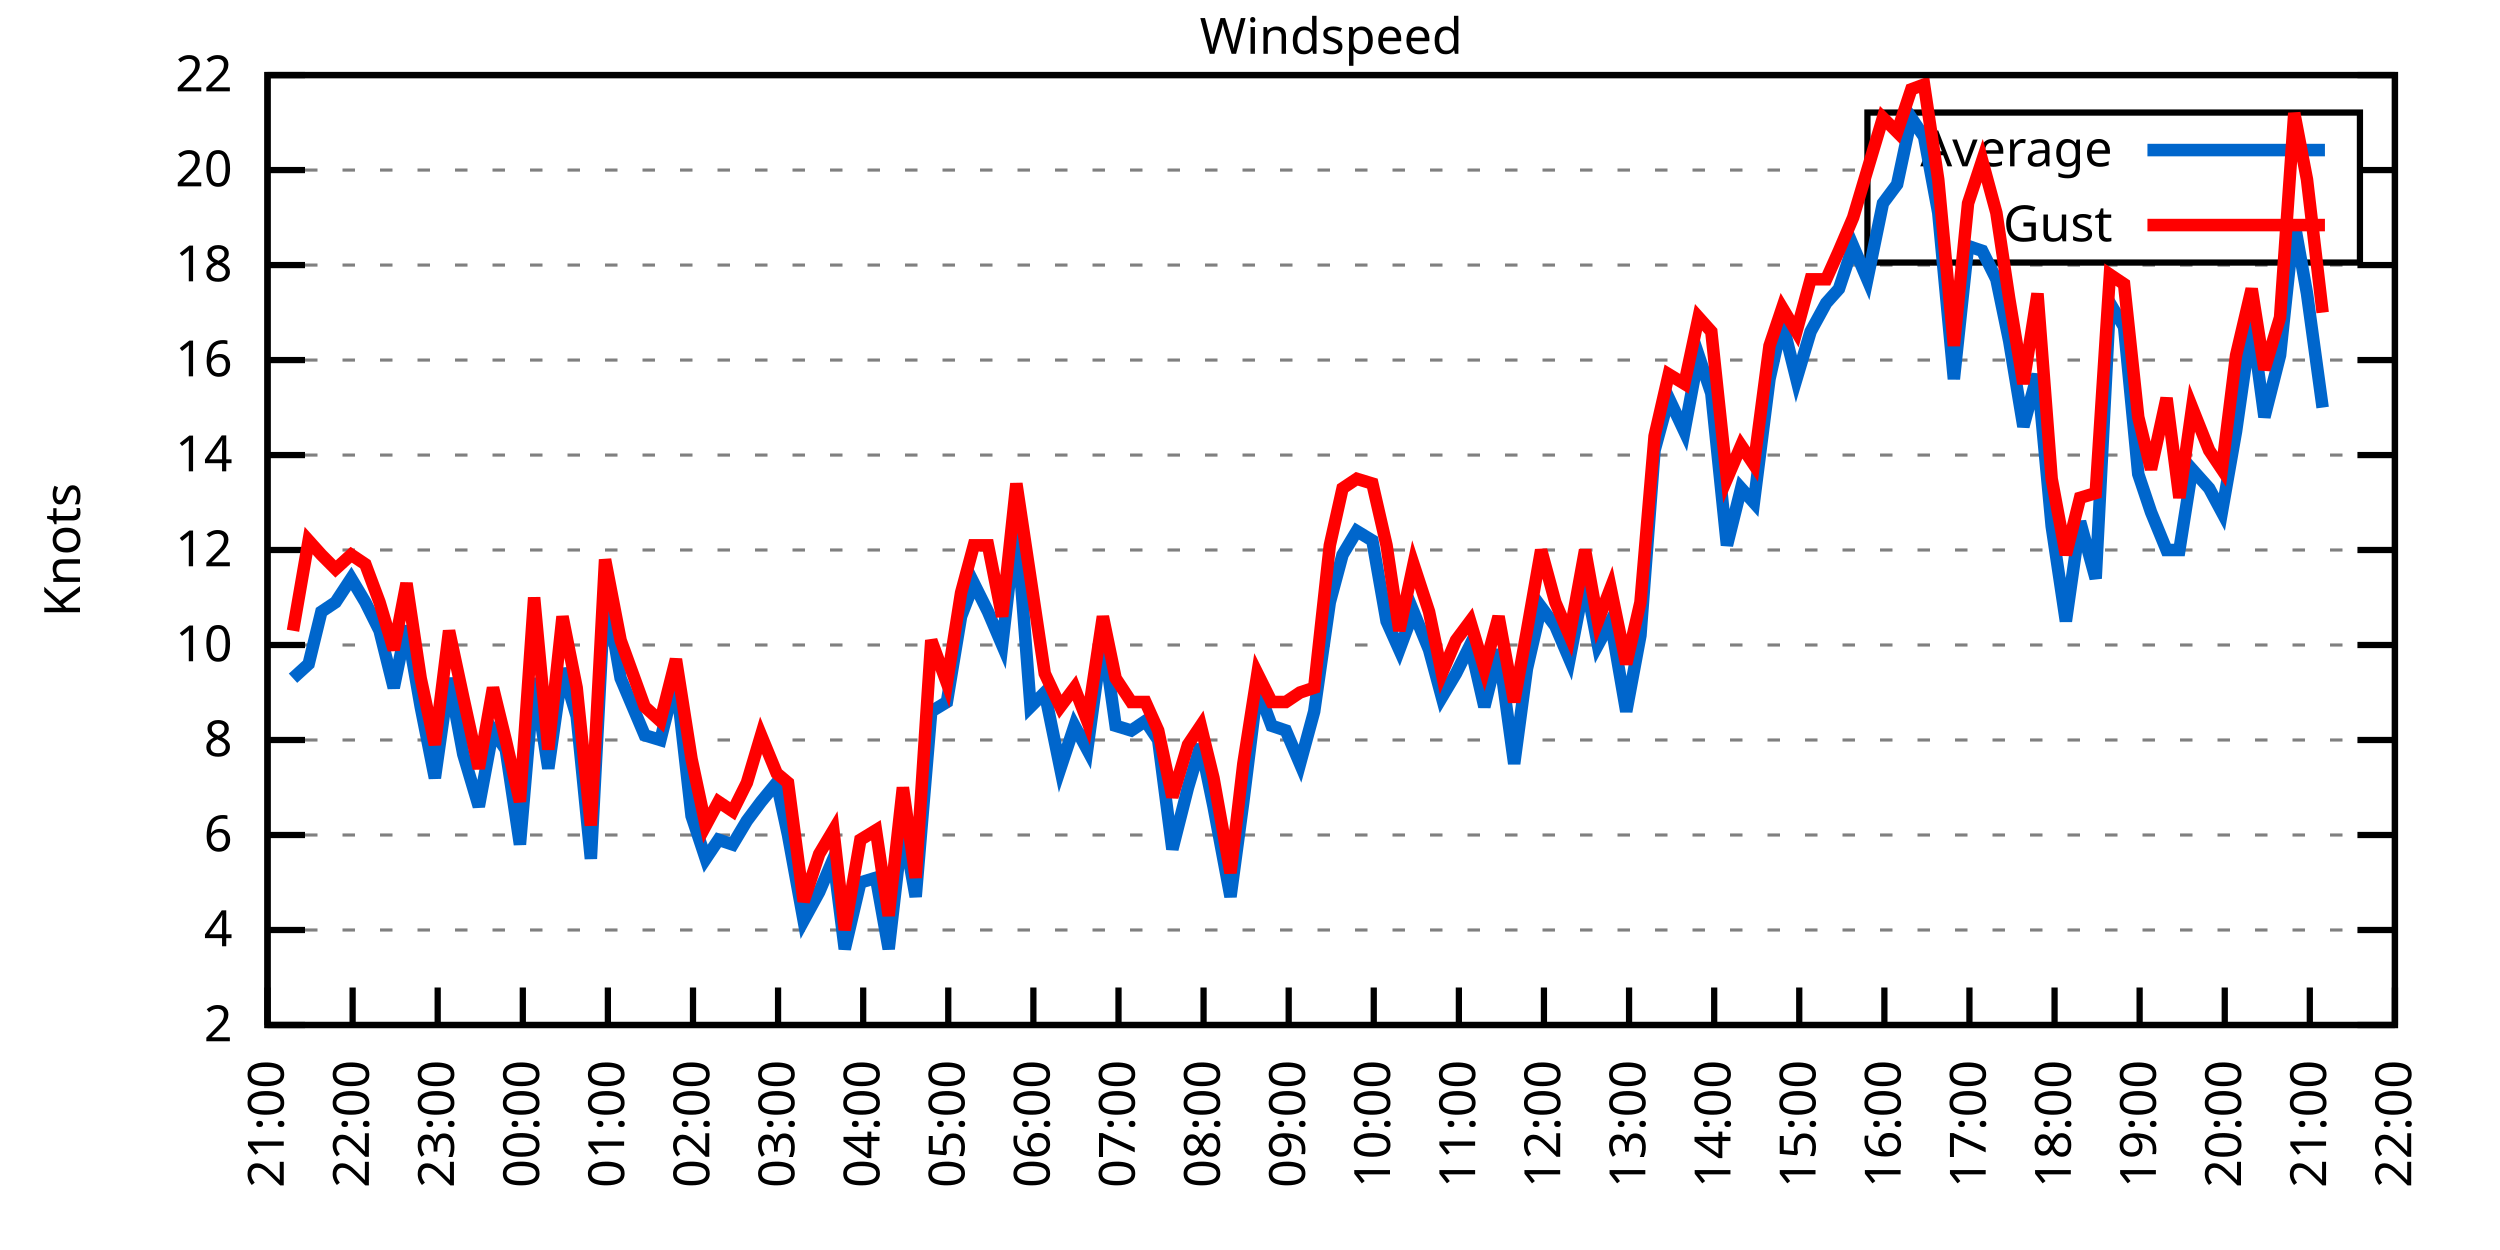
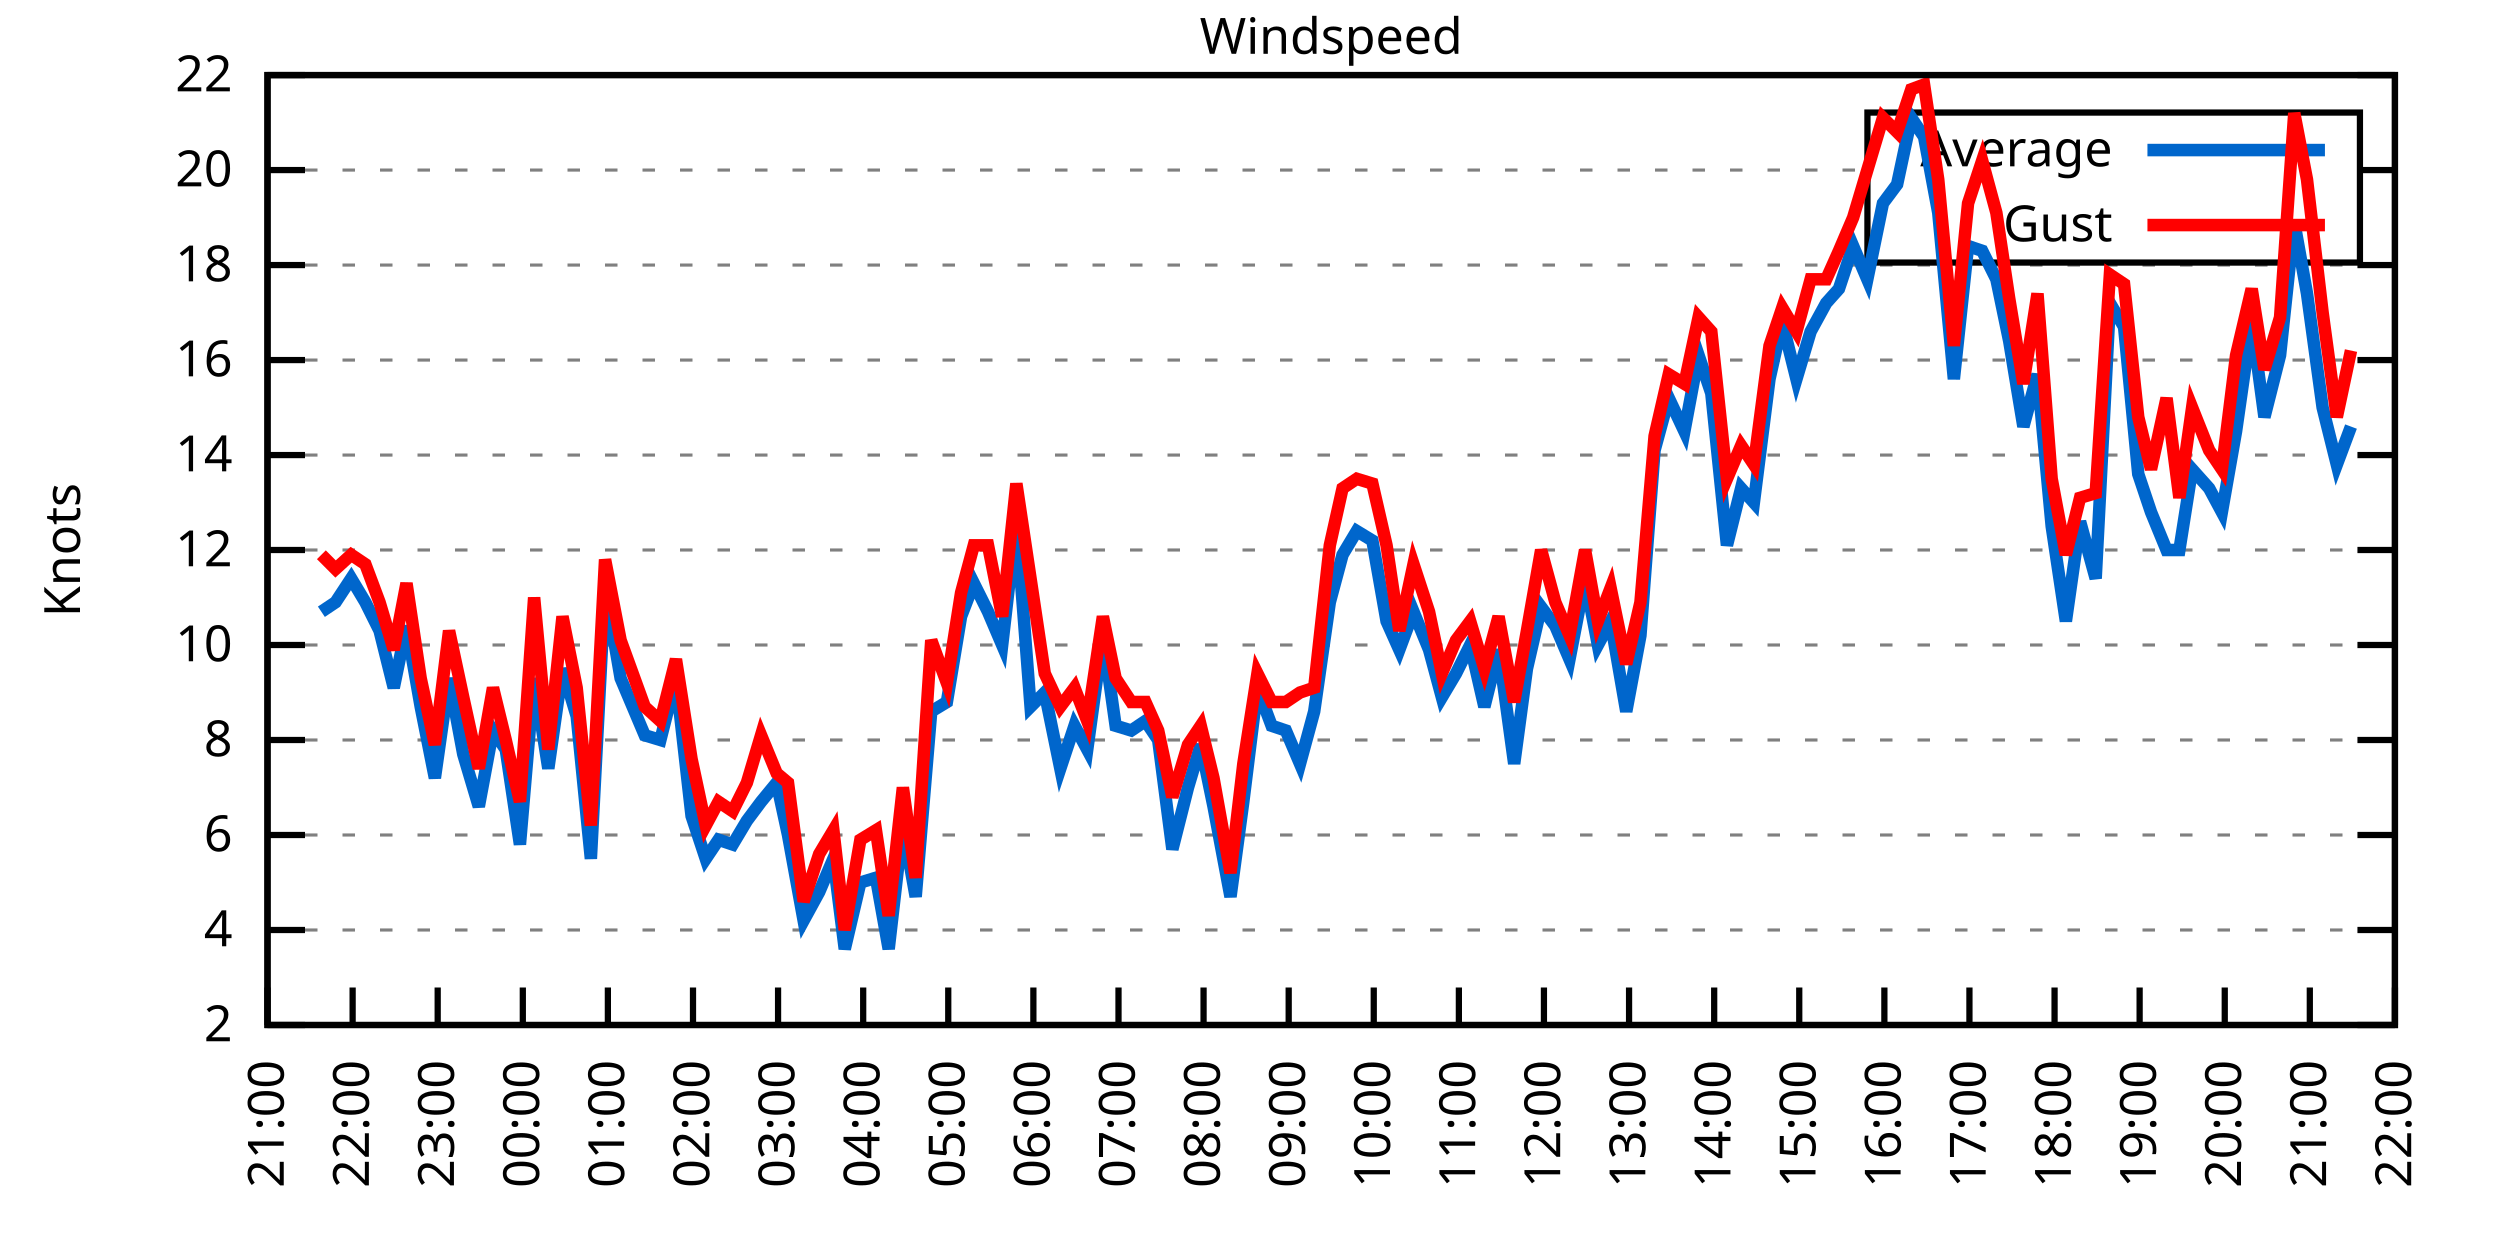
<svg xmlns="http://www.w3.org/2000/svg" xmlns:xlink="http://www.w3.org/1999/xlink" width="400" height="200" viewBox="0 0 400 200">
  <g id="gnuplot_canvas">
    <rect x="0" y="0" width="400" height="200" fill="none" />
    <defs>
      <circle id="gpDot" r="0.5" stroke-width="0.5" stroke="currentColor" />
      <path id="gpPt0" stroke-width="0.333" stroke="currentColor" d="M-1,0 h2 M0,-1 v2" />
      <path id="gpPt1" stroke-width="0.333" stroke="currentColor" d="M-1,-1 L1,1 M1,-1 L-1,1" />
      <path id="gpPt2" stroke-width="0.333" stroke="currentColor" d="M-1,0 L1,0 M0,-1 L0,1 M-1,-1 L1,1 M-1,1 L1,-1" />
      <rect id="gpPt3" stroke-width="0.333" stroke="currentColor" x="-1" y="-1" width="2" height="2" />
      <rect id="gpPt4" stroke-width="0.333" stroke="currentColor" fill="currentColor" x="-1" y="-1" width="2" height="2" />
      <circle id="gpPt5" stroke-width="0.333" stroke="currentColor" cx="0" cy="0" r="1" />
      <use xlink:href="#gpPt5" id="gpPt6" fill="currentColor" stroke="none" />
      <path id="gpPt7" stroke-width="0.333" stroke="currentColor" d="M0,-1.33 L-1.33,0.67 L1.33,0.67 z" />
      <use xlink:href="#gpPt7" id="gpPt8" fill="currentColor" stroke="none" />
      <use xlink:href="#gpPt7" id="gpPt9" stroke="currentColor" transform="rotate(180)" />
      <use xlink:href="#gpPt9" id="gpPt10" fill="currentColor" stroke="none" />
      <use xlink:href="#gpPt3" id="gpPt11" stroke="currentColor" transform="rotate(45)" />
      <use xlink:href="#gpPt11" id="gpPt12" fill="currentColor" stroke="none" />
      <path id="gpPt13" stroke-width="0.333" stroke="currentColor" d="M0,1.330 L1.265,0.411 L0.782,-1.067 L-0.782,-1.076 L-1.265,0.411 z" />
      <use xlink:href="#gpPt13" id="gpPt14" fill="currentColor" stroke="none" />
      <filter id="textbox" filterUnits="objectBoundingBox" x="0" y="0" height="1" width="1">
        <feFlood flood-color="white" flood-opacity="1" result="bgnd" />
        <feComposite in="SourceGraphic" in2="bgnd" operator="atop" />
      </filter>
      <filter id="greybox" filterUnits="objectBoundingBox" x="0" y="0" height="1" width="1">
        <feFlood flood-color="lightgrey" flood-opacity="1" result="grey" />
        <feComposite in="SourceGraphic" in2="grey" operator="atop" />
      </filter>
    </defs>
    <g fill="none" color="white" stroke="currentColor" stroke-width="1.00" stroke-linecap="butt" stroke-linejoin="miter">
</g>
    <g fill="none" color="black" stroke="currentColor" stroke-width="1.00" stroke-linecap="butt" stroke-linejoin="miter">
      <g stroke="none" shape-rendering="crispEdges">
        <polygon fill="rgb(255, 255, 255)" points="42.80,164.00 383.18,164.00 383.18,12.02 42.80,12.02 " />
      </g>
    </g>
    <g fill="none" color="black" stroke="currentColor" stroke-width="1.00" stroke-linecap="butt" stroke-linejoin="miter">
</g>
    <g fill="none" color="black" stroke="black" stroke-width="0.50" stroke-linecap="butt" stroke-linejoin="miter">
</g>
    <g fill="none" color="gray" stroke="currentColor" stroke-width="0.50" stroke-linecap="butt" stroke-linejoin="miter">
      <path stroke="gray" stroke-dasharray="2,4" class="gridline" d="M42.80,164.00 L383.19,164.00  " />
    </g>
    <g fill="none" color="gray" stroke="gray" stroke-width="1.00" stroke-linecap="butt" stroke-linejoin="miter">
</g>
    <g fill="none" color="black" stroke="currentColor" stroke-width="1.00" stroke-linecap="butt" stroke-linejoin="miter">
      <path stroke="black" d="M42.80,164.00 L48.80,164.00 M383.19,164.00 L377.19,164.00  " />
      <g transform="translate(37.20,166.60)" stroke="none" fill="black" font-family="Sans" font-size="8.00" text-anchor="end">
        <text>
          <tspan font-family="Sans"> 2</tspan>
        </text>
      </g>
    </g>
    <g fill="none" color="black" stroke="currentColor" stroke-width="1.00" stroke-linecap="butt" stroke-linejoin="miter">
</g>
    <g fill="none" color="black" stroke="black" stroke-width="0.50" stroke-linecap="butt" stroke-linejoin="miter">
</g>
    <g fill="none" color="gray" stroke="currentColor" stroke-width="0.50" stroke-linecap="butt" stroke-linejoin="miter">
      <path stroke="gray" stroke-dasharray="2,4" class="gridline" d="M42.80,148.80 L383.19,148.80  " />
    </g>
    <g fill="none" color="gray" stroke="gray" stroke-width="1.00" stroke-linecap="butt" stroke-linejoin="miter">
</g>
    <g fill="none" color="black" stroke="currentColor" stroke-width="1.00" stroke-linecap="butt" stroke-linejoin="miter">
      <path stroke="black" d="M42.80,148.80 L48.80,148.80 M383.19,148.80 L377.19,148.80  " />
      <g transform="translate(37.20,151.40)" stroke="none" fill="black" font-family="Sans" font-size="8.00" text-anchor="end">
        <text>
          <tspan font-family="Sans"> 4</tspan>
        </text>
      </g>
    </g>
    <g fill="none" color="black" stroke="currentColor" stroke-width="1.00" stroke-linecap="butt" stroke-linejoin="miter">
</g>
    <g fill="none" color="black" stroke="black" stroke-width="0.50" stroke-linecap="butt" stroke-linejoin="miter">
</g>
    <g fill="none" color="gray" stroke="currentColor" stroke-width="0.50" stroke-linecap="butt" stroke-linejoin="miter">
      <path stroke="gray" stroke-dasharray="2,4" class="gridline" d="M42.80,133.60 L383.19,133.60  " />
    </g>
    <g fill="none" color="gray" stroke="gray" stroke-width="1.00" stroke-linecap="butt" stroke-linejoin="miter">
</g>
    <g fill="none" color="black" stroke="currentColor" stroke-width="1.00" stroke-linecap="butt" stroke-linejoin="miter">
      <path stroke="black" d="M42.80,133.60 L48.80,133.60 M383.19,133.60 L377.19,133.60  " />
      <g transform="translate(37.20,136.20)" stroke="none" fill="black" font-family="Sans" font-size="8.00" text-anchor="end">
        <text>
          <tspan font-family="Sans"> 6</tspan>
        </text>
      </g>
    </g>
    <g fill="none" color="black" stroke="currentColor" stroke-width="1.00" stroke-linecap="butt" stroke-linejoin="miter">
</g>
    <g fill="none" color="black" stroke="black" stroke-width="0.50" stroke-linecap="butt" stroke-linejoin="miter">
</g>
    <g fill="none" color="gray" stroke="currentColor" stroke-width="0.50" stroke-linecap="butt" stroke-linejoin="miter">
      <path stroke="gray" stroke-dasharray="2,4" class="gridline" d="M42.80,118.40 L383.19,118.40  " />
    </g>
    <g fill="none" color="gray" stroke="gray" stroke-width="1.00" stroke-linecap="butt" stroke-linejoin="miter">
</g>
    <g fill="none" color="black" stroke="currentColor" stroke-width="1.00" stroke-linecap="butt" stroke-linejoin="miter">
      <path stroke="black" d="M42.80,118.40 L48.80,118.40 M383.19,118.40 L377.19,118.40  " />
      <g transform="translate(37.20,121.00)" stroke="none" fill="black" font-family="Sans" font-size="8.00" text-anchor="end">
        <text>
          <tspan font-family="Sans"> 8</tspan>
        </text>
      </g>
    </g>
    <g fill="none" color="black" stroke="currentColor" stroke-width="1.00" stroke-linecap="butt" stroke-linejoin="miter">
</g>
    <g fill="none" color="black" stroke="black" stroke-width="0.50" stroke-linecap="butt" stroke-linejoin="miter">
</g>
    <g fill="none" color="gray" stroke="currentColor" stroke-width="0.50" stroke-linecap="butt" stroke-linejoin="miter">
      <path stroke="gray" stroke-dasharray="2,4" class="gridline" d="M42.80,103.20 L383.19,103.20  " />
    </g>
    <g fill="none" color="gray" stroke="gray" stroke-width="1.00" stroke-linecap="butt" stroke-linejoin="miter">
</g>
    <g fill="none" color="black" stroke="currentColor" stroke-width="1.00" stroke-linecap="butt" stroke-linejoin="miter">
      <path stroke="black" d="M42.80,103.20 L48.80,103.20 M383.19,103.20 L377.19,103.20  " />
      <g transform="translate(37.20,105.80)" stroke="none" fill="black" font-family="Sans" font-size="8.00" text-anchor="end">
        <text>
          <tspan font-family="Sans"> 10</tspan>
        </text>
      </g>
    </g>
    <g fill="none" color="black" stroke="currentColor" stroke-width="1.00" stroke-linecap="butt" stroke-linejoin="miter">
</g>
    <g fill="none" color="black" stroke="black" stroke-width="0.50" stroke-linecap="butt" stroke-linejoin="miter">
</g>
    <g fill="none" color="gray" stroke="currentColor" stroke-width="0.50" stroke-linecap="butt" stroke-linejoin="miter">
      <path stroke="gray" stroke-dasharray="2,4" class="gridline" d="M42.80,88.00 L383.19,88.00  " />
    </g>
    <g fill="none" color="gray" stroke="gray" stroke-width="1.00" stroke-linecap="butt" stroke-linejoin="miter">
</g>
    <g fill="none" color="black" stroke="currentColor" stroke-width="1.00" stroke-linecap="butt" stroke-linejoin="miter">
      <path stroke="black" d="M42.80,88.00 L48.80,88.00 M383.19,88.00 L377.19,88.00  " />
      <g transform="translate(37.20,90.60)" stroke="none" fill="black" font-family="Sans" font-size="8.00" text-anchor="end">
        <text>
          <tspan font-family="Sans"> 12</tspan>
        </text>
      </g>
    </g>
    <g fill="none" color="black" stroke="currentColor" stroke-width="1.00" stroke-linecap="butt" stroke-linejoin="miter">
</g>
    <g fill="none" color="black" stroke="black" stroke-width="0.50" stroke-linecap="butt" stroke-linejoin="miter">
</g>
    <g fill="none" color="gray" stroke="currentColor" stroke-width="0.50" stroke-linecap="butt" stroke-linejoin="miter">
      <path stroke="gray" stroke-dasharray="2,4" class="gridline" d="M42.80,72.81 L383.19,72.81  " />
    </g>
    <g fill="none" color="gray" stroke="gray" stroke-width="1.00" stroke-linecap="butt" stroke-linejoin="miter">
</g>
    <g fill="none" color="black" stroke="currentColor" stroke-width="1.00" stroke-linecap="butt" stroke-linejoin="miter">
      <path stroke="black" d="M42.80,72.81 L48.80,72.81 M383.19,72.81 L377.19,72.81  " />
      <g transform="translate(37.20,75.41)" stroke="none" fill="black" font-family="Sans" font-size="8.00" text-anchor="end">
        <text>
          <tspan font-family="Sans"> 14</tspan>
        </text>
      </g>
    </g>
    <g fill="none" color="black" stroke="currentColor" stroke-width="1.00" stroke-linecap="butt" stroke-linejoin="miter">
</g>
    <g fill="none" color="black" stroke="black" stroke-width="0.50" stroke-linecap="butt" stroke-linejoin="miter">
</g>
    <g fill="none" color="gray" stroke="currentColor" stroke-width="0.50" stroke-linecap="butt" stroke-linejoin="miter">
      <path stroke="gray" stroke-dasharray="2,4" class="gridline" d="M42.80,57.61 L383.19,57.61  " />
    </g>
    <g fill="none" color="gray" stroke="gray" stroke-width="1.00" stroke-linecap="butt" stroke-linejoin="miter">
</g>
    <g fill="none" color="black" stroke="currentColor" stroke-width="1.00" stroke-linecap="butt" stroke-linejoin="miter">
      <path stroke="black" d="M42.80,57.61 L48.80,57.61 M383.19,57.61 L377.19,57.61  " />
      <g transform="translate(37.20,60.21)" stroke="none" fill="black" font-family="Sans" font-size="8.00" text-anchor="end">
        <text>
          <tspan font-family="Sans"> 16</tspan>
        </text>
      </g>
    </g>
    <g fill="none" color="black" stroke="currentColor" stroke-width="1.00" stroke-linecap="butt" stroke-linejoin="miter">
</g>
    <g fill="none" color="black" stroke="black" stroke-width="0.50" stroke-linecap="butt" stroke-linejoin="miter">
</g>
    <g fill="none" color="gray" stroke="currentColor" stroke-width="0.50" stroke-linecap="butt" stroke-linejoin="miter">
      <path stroke="gray" stroke-dasharray="2,4" class="gridline" d="M42.80,42.41 L383.19,42.41  " />
    </g>
    <g fill="none" color="gray" stroke="gray" stroke-width="1.00" stroke-linecap="butt" stroke-linejoin="miter">
</g>
    <g fill="none" color="black" stroke="currentColor" stroke-width="1.00" stroke-linecap="butt" stroke-linejoin="miter">
      <path stroke="black" d="M42.80,42.41 L48.80,42.41 M383.19,42.41 L377.19,42.41  " />
      <g transform="translate(37.20,45.01)" stroke="none" fill="black" font-family="Sans" font-size="8.00" text-anchor="end">
        <text>
          <tspan font-family="Sans"> 18</tspan>
        </text>
      </g>
    </g>
    <g fill="none" color="black" stroke="currentColor" stroke-width="1.00" stroke-linecap="butt" stroke-linejoin="miter">
</g>
    <g fill="none" color="black" stroke="black" stroke-width="0.50" stroke-linecap="butt" stroke-linejoin="miter">
</g>
    <g fill="none" color="gray" stroke="currentColor" stroke-width="0.50" stroke-linecap="butt" stroke-linejoin="miter">
      <path stroke="gray" stroke-dasharray="2,4" class="gridline" d="M42.80,27.21 L298.79,27.21 M377.59,27.21 L383.19,27.21  " />
    </g>
    <g fill="none" color="gray" stroke="gray" stroke-width="1.00" stroke-linecap="butt" stroke-linejoin="miter">
</g>
    <g fill="none" color="black" stroke="currentColor" stroke-width="1.00" stroke-linecap="butt" stroke-linejoin="miter">
      <path stroke="black" d="M42.80,27.21 L48.80,27.21 M383.19,27.21 L377.19,27.21  " />
      <g transform="translate(37.20,29.81)" stroke="none" fill="black" font-family="Sans" font-size="8.00" text-anchor="end">
        <text>
          <tspan font-family="Sans"> 20</tspan>
        </text>
      </g>
    </g>
    <g fill="none" color="black" stroke="currentColor" stroke-width="1.00" stroke-linecap="butt" stroke-linejoin="miter">
</g>
    <g fill="none" color="black" stroke="black" stroke-width="0.50" stroke-linecap="butt" stroke-linejoin="miter">
</g>
    <g fill="none" color="gray" stroke="currentColor" stroke-width="0.50" stroke-linecap="butt" stroke-linejoin="miter">
      <path stroke="gray" stroke-dasharray="2,4" class="gridline" d="M42.80,12.01 L383.19,12.01  " />
    </g>
    <g fill="none" color="gray" stroke="gray" stroke-width="1.00" stroke-linecap="butt" stroke-linejoin="miter">
</g>
    <g fill="none" color="black" stroke="currentColor" stroke-width="1.00" stroke-linecap="butt" stroke-linejoin="miter">
      <path stroke="black" d="M42.80,12.01 L48.80,12.01 M383.19,12.01 L377.19,12.01  " />
      <g transform="translate(37.20,14.61)" stroke="none" fill="black" font-family="Sans" font-size="8.00" text-anchor="end">
        <text>
          <tspan font-family="Sans"> 22</tspan>
        </text>
      </g>
    </g>
    <g fill="none" color="black" stroke="currentColor" stroke-width="1.00" stroke-linecap="butt" stroke-linejoin="miter">
      <path stroke="black" d="M42.80,164.00 L42.80,158.00  " />
      <g transform="translate(45.40,169.60) rotate(270.00)" stroke="none" fill="black" font-family="Sans" font-size="8.00" text-anchor="end">
        <text>
          <tspan font-family="Sans">21:00</tspan>
        </text>
      </g>
    </g>
    <g fill="none" color="black" stroke="currentColor" stroke-width="1.00" stroke-linecap="butt" stroke-linejoin="miter">
      <path stroke="black" d="M56.42,164.00 L56.42,158.00  " />
      <g transform="translate(59.02,169.60) rotate(270.00)" stroke="none" fill="black" font-family="Sans" font-size="8.00" text-anchor="end">
        <text>
          <tspan font-family="Sans">22:00</tspan>
        </text>
      </g>
    </g>
    <g fill="none" color="black" stroke="currentColor" stroke-width="1.00" stroke-linecap="butt" stroke-linejoin="miter">
      <path stroke="black" d="M70.03,164.00 L70.03,158.00  " />
      <g transform="translate(72.63,169.60) rotate(270.00)" stroke="none" fill="black" font-family="Sans" font-size="8.00" text-anchor="end">
        <text>
          <tspan font-family="Sans">23:00</tspan>
        </text>
      </g>
    </g>
    <g fill="none" color="black" stroke="currentColor" stroke-width="1.00" stroke-linecap="butt" stroke-linejoin="miter">
      <path stroke="black" d="M83.65,164.00 L83.65,158.00  " />
      <g transform="translate(86.25,169.60) rotate(270.00)" stroke="none" fill="black" font-family="Sans" font-size="8.00" text-anchor="end">
        <text>
          <tspan font-family="Sans">00:00</tspan>
        </text>
      </g>
    </g>
    <g fill="none" color="black" stroke="currentColor" stroke-width="1.00" stroke-linecap="butt" stroke-linejoin="miter">
      <path stroke="black" d="M97.26,164.00 L97.26,158.00  " />
      <g transform="translate(99.86,169.60) rotate(270.00)" stroke="none" fill="black" font-family="Sans" font-size="8.00" text-anchor="end">
        <text>
          <tspan font-family="Sans">01:00</tspan>
        </text>
      </g>
    </g>
    <g fill="none" color="black" stroke="currentColor" stroke-width="1.00" stroke-linecap="butt" stroke-linejoin="miter">
      <path stroke="black" d="M110.88,164.00 L110.88,158.00  " />
      <g transform="translate(113.48,169.60) rotate(270.00)" stroke="none" fill="black" font-family="Sans" font-size="8.00" text-anchor="end">
        <text>
          <tspan font-family="Sans">02:00</tspan>
        </text>
      </g>
    </g>
    <g fill="none" color="black" stroke="currentColor" stroke-width="1.00" stroke-linecap="butt" stroke-linejoin="miter">
      <path stroke="black" d="M124.49,164.00 L124.49,158.00  " />
      <g transform="translate(127.09,169.60) rotate(270.00)" stroke="none" fill="black" font-family="Sans" font-size="8.00" text-anchor="end">
        <text>
          <tspan font-family="Sans">03:00</tspan>
        </text>
      </g>
    </g>
    <g fill="none" color="black" stroke="currentColor" stroke-width="1.00" stroke-linecap="butt" stroke-linejoin="miter">
      <path stroke="black" d="M138.11,164.00 L138.11,158.00  " />
      <g transform="translate(140.71,169.60) rotate(270.00)" stroke="none" fill="black" font-family="Sans" font-size="8.00" text-anchor="end">
        <text>
          <tspan font-family="Sans">04:00</tspan>
        </text>
      </g>
    </g>
    <g fill="none" color="black" stroke="currentColor" stroke-width="1.00" stroke-linecap="butt" stroke-linejoin="miter">
      <path stroke="black" d="M151.72,164.00 L151.72,158.00  " />
      <g transform="translate(154.32,169.60) rotate(270.00)" stroke="none" fill="black" font-family="Sans" font-size="8.00" text-anchor="end">
        <text>
          <tspan font-family="Sans">05:00</tspan>
        </text>
      </g>
    </g>
    <g fill="none" color="black" stroke="currentColor" stroke-width="1.00" stroke-linecap="butt" stroke-linejoin="miter">
      <path stroke="black" d="M165.34,164.00 L165.34,158.00  " />
      <g transform="translate(167.94,169.60) rotate(270.00)" stroke="none" fill="black" font-family="Sans" font-size="8.00" text-anchor="end">
        <text>
          <tspan font-family="Sans">06:00</tspan>
        </text>
      </g>
    </g>
    <g fill="none" color="black" stroke="currentColor" stroke-width="1.00" stroke-linecap="butt" stroke-linejoin="miter">
      <path stroke="black" d="M178.96,164.00 L178.96,158.00  " />
      <g transform="translate(181.56,169.60) rotate(270.00)" stroke="none" fill="black" font-family="Sans" font-size="8.00" text-anchor="end">
        <text>
          <tspan font-family="Sans">07:00</tspan>
        </text>
      </g>
    </g>
    <g fill="none" color="black" stroke="currentColor" stroke-width="1.00" stroke-linecap="butt" stroke-linejoin="miter">
      <path stroke="black" d="M192.57,164.00 L192.57,158.00  " />
      <g transform="translate(195.17,169.60) rotate(270.00)" stroke="none" fill="black" font-family="Sans" font-size="8.00" text-anchor="end">
        <text>
          <tspan font-family="Sans">08:00</tspan>
        </text>
      </g>
    </g>
    <g fill="none" color="black" stroke="currentColor" stroke-width="1.00" stroke-linecap="butt" stroke-linejoin="miter">
      <path stroke="black" d="M206.19,164.00 L206.19,158.00  " />
      <g transform="translate(208.79,169.60) rotate(270.00)" stroke="none" fill="black" font-family="Sans" font-size="8.00" text-anchor="end">
        <text>
          <tspan font-family="Sans">09:00</tspan>
        </text>
      </g>
    </g>
    <g fill="none" color="black" stroke="currentColor" stroke-width="1.00" stroke-linecap="butt" stroke-linejoin="miter">
      <path stroke="black" d="M219.80,164.00 L219.80,158.00  " />
      <g transform="translate(222.40,169.60) rotate(270.00)" stroke="none" fill="black" font-family="Sans" font-size="8.00" text-anchor="end">
        <text>
          <tspan font-family="Sans">10:00</tspan>
        </text>
      </g>
    </g>
    <g fill="none" color="black" stroke="currentColor" stroke-width="1.00" stroke-linecap="butt" stroke-linejoin="miter">
      <path stroke="black" d="M233.42,164.00 L233.42,158.00  " />
      <g transform="translate(236.02,169.60) rotate(270.00)" stroke="none" fill="black" font-family="Sans" font-size="8.00" text-anchor="end">
        <text>
          <tspan font-family="Sans">11:00</tspan>
        </text>
      </g>
    </g>
    <g fill="none" color="black" stroke="currentColor" stroke-width="1.00" stroke-linecap="butt" stroke-linejoin="miter">
      <path stroke="black" d="M247.03,164.00 L247.03,158.00  " />
      <g transform="translate(249.63,169.60) rotate(270.00)" stroke="none" fill="black" font-family="Sans" font-size="8.00" text-anchor="end">
        <text>
          <tspan font-family="Sans">12:00</tspan>
        </text>
      </g>
    </g>
    <g fill="none" color="black" stroke="currentColor" stroke-width="1.00" stroke-linecap="butt" stroke-linejoin="miter">
      <path stroke="black" d="M260.65,164.00 L260.65,158.00  " />
      <g transform="translate(263.25,169.60) rotate(270.00)" stroke="none" fill="black" font-family="Sans" font-size="8.00" text-anchor="end">
        <text>
          <tspan font-family="Sans">13:00</tspan>
        </text>
      </g>
    </g>
    <g fill="none" color="black" stroke="currentColor" stroke-width="1.00" stroke-linecap="butt" stroke-linejoin="miter">
      <path stroke="black" d="M274.27,164.00 L274.27,158.00  " />
      <g transform="translate(276.87,169.60) rotate(270.00)" stroke="none" fill="black" font-family="Sans" font-size="8.00" text-anchor="end">
        <text>
          <tspan font-family="Sans">14:00</tspan>
        </text>
      </g>
    </g>
    <g fill="none" color="black" stroke="currentColor" stroke-width="1.00" stroke-linecap="butt" stroke-linejoin="miter">
      <path stroke="black" d="M287.88,164.00 L287.88,158.00  " />
      <g transform="translate(290.48,169.60) rotate(270.00)" stroke="none" fill="black" font-family="Sans" font-size="8.00" text-anchor="end">
        <text>
          <tspan font-family="Sans">15:00</tspan>
        </text>
      </g>
    </g>
    <g fill="none" color="black" stroke="currentColor" stroke-width="1.00" stroke-linecap="butt" stroke-linejoin="miter">
      <path stroke="black" d="M301.50,164.00 L301.50,158.00  " />
      <g transform="translate(304.10,169.60) rotate(270.00)" stroke="none" fill="black" font-family="Sans" font-size="8.00" text-anchor="end">
        <text>
          <tspan font-family="Sans">16:00</tspan>
        </text>
      </g>
    </g>
    <g fill="none" color="black" stroke="currentColor" stroke-width="1.00" stroke-linecap="butt" stroke-linejoin="miter">
      <path stroke="black" d="M315.11,164.00 L315.11,158.00  " />
      <g transform="translate(317.71,169.60) rotate(270.00)" stroke="none" fill="black" font-family="Sans" font-size="8.00" text-anchor="end">
        <text>
          <tspan font-family="Sans">17:00</tspan>
        </text>
      </g>
    </g>
    <g fill="none" color="black" stroke="currentColor" stroke-width="1.00" stroke-linecap="butt" stroke-linejoin="miter">
      <path stroke="black" d="M328.73,164.00 L328.73,158.00  " />
      <g transform="translate(331.33,169.60) rotate(270.00)" stroke="none" fill="black" font-family="Sans" font-size="8.00" text-anchor="end">
        <text>
          <tspan font-family="Sans">18:00</tspan>
        </text>
      </g>
    </g>
    <g fill="none" color="black" stroke="currentColor" stroke-width="1.00" stroke-linecap="butt" stroke-linejoin="miter">
      <path stroke="black" d="M342.34,164.00 L342.34,158.00  " />
      <g transform="translate(344.94,169.60) rotate(270.00)" stroke="none" fill="black" font-family="Sans" font-size="8.00" text-anchor="end">
        <text>
          <tspan font-family="Sans">19:00</tspan>
        </text>
      </g>
    </g>
    <g fill="none" color="black" stroke="currentColor" stroke-width="1.00" stroke-linecap="butt" stroke-linejoin="miter">
      <path stroke="black" d="M355.96,164.00 L355.96,158.00  " />
      <g transform="translate(358.56,169.60) rotate(270.00)" stroke="none" fill="black" font-family="Sans" font-size="8.00" text-anchor="end">
        <text>
          <tspan font-family="Sans">20:00</tspan>
        </text>
      </g>
    </g>
    <g fill="none" color="black" stroke="currentColor" stroke-width="1.00" stroke-linecap="butt" stroke-linejoin="miter">
      <path stroke="black" d="M369.57,164.00 L369.57,158.00  " />
      <g transform="translate(372.17,169.60) rotate(270.00)" stroke="none" fill="black" font-family="Sans" font-size="8.00" text-anchor="end">
        <text>
          <tspan font-family="Sans">21:00</tspan>
        </text>
      </g>
    </g>
    <g fill="none" color="black" stroke="currentColor" stroke-width="1.00" stroke-linecap="butt" stroke-linejoin="miter">
      <path stroke="black" d="M383.19,164.00 L383.19,158.00  " />
      <g transform="translate(385.79,169.60) rotate(270.00)" stroke="none" fill="black" font-family="Sans" font-size="8.00" text-anchor="end">
        <text>
          <tspan font-family="Sans">22:00</tspan>
        </text>
      </g>
    </g>
    <g fill="none" color="black" stroke="currentColor" stroke-width="1.00" stroke-linecap="butt" stroke-linejoin="miter">
</g>
    <g fill="none" color="black" stroke="currentColor" stroke-width="1.00" stroke-linecap="butt" stroke-linejoin="miter">
      <path stroke="black" d="M42.80,12.01 L42.80,164.00 L383.19,164.00 L383.19,12.01 L42.80,12.01 Z  " />
    </g>
    <g fill="none" color="black" stroke="currentColor" stroke-width="1.00" stroke-linecap="butt" stroke-linejoin="miter">
</g>
    <g fill="none" color="black" stroke="currentColor" stroke-width="1.00" stroke-linecap="butt" stroke-linejoin="miter">
      <path stroke="black" d="M298.79,42.01 L298.79,18.01 L377.59,18.01 L377.59,42.01 L298.79,42.01 Z  " />
    </g>
    <g id="Windspeed_plot_1">
      <g fill="none" color="white" stroke="black" stroke-width="2.00" stroke-linecap="butt" stroke-linejoin="miter">
</g>
      <g fill="none" color="black" stroke="currentColor" stroke-width="2.00" stroke-linecap="butt" stroke-linejoin="miter">
        <g transform="translate(337.99,26.61)" stroke="none" fill="black" font-family="Sans" font-size="8.00" text-anchor="end">
          <text>
            <tspan font-family="Sans">Average</tspan>
          </text>
        </g>
      </g>
      <g fill="none" color="black" stroke="currentColor" stroke-width="2.00" stroke-linecap="butt" stroke-linejoin="miter">
-         <path stroke="rgb(  0, 102, 204)" d="M343.59,24.01 L371.99,24.01 M46.88,108.52 L49.38,106.24 L51.42,97.88 L53.69,96.36 L56.19,92.56 L58.46,96.36   L60.73,100.92 L63.00,110.04 L65.04,100.16 L67.31,113.08 L69.58,124.48 L71.85,108.52 L74.12,120.68 L76.61,129.04   L78.88,116.88 L80.92,119.92 L83.19,135.12 L85.46,108.52 L87.73,122.96 L90.00,107.00 L92.27,114.60 L94.54,137.40   L96.81,94.08 L99.30,108.52 L103.16,117.64 L105.66,118.40 L108.15,108.52 L110.65,130.56 L112.92,137.40 L114.96,134.36   L117.23,135.12 L119.50,131.32 L121.77,128.28 L124.27,125.24 L126.08,133.60 L128.58,147.28 L131.07,142.72 L133.34,137.40   L135.16,151.84 L137.66,141.20 L140.15,140.44 L142.19,151.84 L144.46,132.08 L146.51,143.48 L149.00,113.84 L151.50,112.32   L153.77,98.64 L155.81,93.32 L158.08,97.88 L160.35,103.20 L162.62,83.45 L164.89,113.08 L167.16,110.80 L169.65,122.96   L171.92,116.12 L173.96,119.92 L176.46,101.68 L178.50,116.12 L181.00,116.88 L183.27,115.36 L185.31,118.40 L187.58,135.88   L190.08,126.00 L192.12,119.16 L194.16,129.04 L196.88,143.48 L198.93,128.28 L201.19,110.04 L203.46,116.12 L205.73,116.88   L208.00,122.20 L210.27,113.84 L212.77,96.36 L214.81,88.76 L217.08,84.97 L219.58,86.49 L221.85,99.40 L223.89,103.96   L226.16,97.88 L228.65,103.96 L230.70,111.56 L232.96,107.76 L235.23,103.20 L237.50,113.08 L239.77,103.96 L242.27,122.20   L244.31,107.00 L246.58,97.12 L248.85,100.16 L251.12,105.48 L253.61,92.56 L255.66,103.20 L257.70,99.40 L260.20,113.84   L262.47,101.68 L264.73,72.05 L267.00,63.69 L269.50,69.01 L271.77,56.85 L273.81,62.93 L276.31,87.25 L278.58,78.13   L280.62,80.41 L283.12,60.65 L285.16,51.53 L287.43,60.65 L289.70,53.05 L292.19,48.49 L294.23,46.21 L296.50,39.37   L298.77,44.69 L301.27,32.53 L303.54,29.49 L305.81,18.85 L307.85,21.89 L310.12,34.05 L312.62,60.65 L314.89,39.37   L317.15,40.13 L319.42,44.69 L321.47,54.57 L323.74,68.25 L326.00,59.89 L328.27,84.21 L330.54,99.40 L332.81,83.45   L335.31,92.56 L337.58,48.49 L339.85,52.29 L342.12,75.85 L344.16,81.93 L346.65,88.00 L348.70,88.00 L350.74,75.09   L353.46,78.13 L355.50,81.93 L357.77,69.01 L360.27,51.53 L362.31,66.73 L364.81,56.85 L367.08,35.57 L369.12,46.97   L371.62,65.21  " />
+         <path stroke="rgb(  0, 102, 204)" d="M343.59,24.01 L371.99,24.01 M51.42,97.88 L53.69,96.36 L56.19,92.56 L58.46,96.36 L60.73,100.92 L63.00,110.04   L65.04,100.16 L67.31,113.08 L69.58,124.48 L71.85,108.52 L74.12,120.68 L76.61,129.04 L78.88,116.88 L80.92,119.92   L83.19,135.12 L85.46,108.52 L87.73,122.96 L90.00,107.00 L92.27,114.60 L94.54,137.40 L96.81,94.08 L99.30,108.52   L103.16,117.64 L105.66,118.40 L108.15,108.52 L110.65,130.56 L112.92,137.40 L114.96,134.36 L117.23,135.12 L119.50,131.32   L121.77,128.28 L124.27,125.24 L126.08,133.60 L128.58,147.28 L131.07,142.72 L133.34,137.40 L135.16,151.84 L137.66,141.20   L140.15,140.44 L142.19,151.84 L144.46,132.08 L146.51,143.48 L149.00,113.84 L151.50,112.32 L153.77,98.64 L155.81,93.32   L158.08,97.88 L160.35,103.20 L162.62,83.45 L164.89,113.08 L167.16,110.80 L169.65,122.96 L171.92,116.12 L173.96,119.92   L176.46,101.68 L178.50,116.12 L181.00,116.88 L183.27,115.36 L185.31,118.40 L187.58,135.88 L190.08,126.00 L192.12,119.16   L194.16,129.04 L196.88,143.48 L198.93,128.28 L201.19,110.04 L203.46,116.12 L205.73,116.88 L208.00,122.20 L210.27,113.84   L212.77,96.36 L214.81,88.76 L217.08,84.97 L219.58,86.49 L221.85,99.40 L223.89,103.96 L226.16,97.88 L228.65,103.96   L230.70,111.56 L232.96,107.76 L235.23,103.20 L237.50,113.08 L239.77,103.96 L242.27,122.20 L244.31,107.00 L246.58,97.12   L248.85,100.16 L251.12,105.48 L253.61,92.56 L255.66,103.20 L257.70,99.40 L260.20,113.84 L262.47,101.68 L264.73,72.05   L267.00,63.69 L269.50,69.01 L271.77,56.85 L273.81,62.93 L276.31,87.25 L278.58,78.13 L280.62,80.41 L283.12,60.65   L285.16,51.53 L287.43,60.65 L289.70,53.05 L292.19,48.49 L294.23,46.21 L296.50,39.37 L298.77,44.69 L301.27,32.53   L303.54,29.49 L305.81,18.85 L307.85,21.89 L310.12,34.05 L312.62,60.65 L314.89,39.37 L317.15,40.13 L319.42,44.69   L321.47,54.57 L323.74,68.25 L326.00,59.89 L328.27,84.21 L330.54,99.40 L332.81,83.45 L335.31,92.56 L337.58,48.49   L339.85,52.29 L342.12,75.85 L344.16,81.93 L346.65,88.00 L348.70,88.00 L350.74,75.09 L353.46,78.13 L355.50,81.93   L357.77,69.01 L360.27,51.53 L362.31,66.73 L364.81,56.85 L367.08,35.57 L369.12,46.97 L371.62,65.21 L373.89,74.33   L376.16,68.25  " />
      </g>
    </g>
    <g id="Windspeed_plot_2">
      <g fill="none" color="black" stroke="currentColor" stroke-width="2.00" stroke-linecap="butt" stroke-linejoin="miter">
        <g transform="translate(337.99,38.61)" stroke="none" fill="black" font-family="Sans" font-size="8.00" text-anchor="end">
          <text>
            <tspan font-family="Sans">Gust</tspan>
          </text>
        </g>
      </g>
      <g fill="none" color="black" stroke="currentColor" stroke-width="2.00" stroke-linecap="butt" stroke-linejoin="miter">
-         <path stroke="rgb(255,   0,   0)" d="M343.59,36.01 L371.99,36.01 M46.88,100.92 L49.38,86.49 L51.42,88.76 L53.69,91.04 L56.19,88.76 L58.46,90.28   L60.73,96.36 L63.00,103.96 L65.04,93.32 L67.31,108.52 L69.58,119.16 L71.85,100.92 L74.12,111.56 L76.61,122.96   L78.88,110.04 L80.92,118.40 L83.19,128.28 L85.46,95.60 L87.73,119.92 L90.00,98.64 L92.27,110.04 L94.54,132.08   L96.81,89.52 L99.30,102.44 L103.16,113.08 L105.66,115.36 L108.15,105.48 L110.65,121.44 L112.92,132.08 L114.96,128.28   L117.23,129.80 L119.50,125.24 L121.77,117.64 L124.27,123.72 L126.08,125.24 L128.58,144.24 L131.07,136.64 L133.34,132.84   L135.16,148.80 L137.66,134.36 L140.15,132.84 L142.19,146.52 L144.46,126.00 L146.51,140.44 L149.00,102.44 L151.50,109.28   L153.77,94.84 L155.81,87.25 L158.08,87.25 L160.35,98.64 L162.62,77.37 L164.89,92.56 L167.16,107.76 L169.65,113.08   L171.92,110.04 L173.96,115.36 L176.46,98.64 L178.50,108.52 L181.00,112.32 L183.27,112.32 L185.31,116.88 L187.58,127.52   L190.08,119.16 L192.12,116.12 L194.16,124.48 L196.88,139.68 L198.93,122.20 L201.19,107.76 L203.46,112.32 L205.73,112.32   L208.00,110.80 L210.27,110.04 L212.77,87.25 L214.81,78.13 L217.08,76.61 L219.58,77.37 L221.85,87.25 L223.89,100.92   L226.16,90.28 L228.65,97.88 L230.70,107.76 L232.96,102.44 L235.23,99.40 L237.50,107.00 L239.77,98.64 L242.27,112.32   L244.31,100.92 L246.58,88.00 L248.85,96.36 L251.12,101.68 L253.61,88.00 L255.66,99.40 L257.70,94.08 L260.20,106.24   L262.47,96.36 L264.73,69.77 L267.00,59.89 L269.50,61.41 L271.77,50.77 L273.81,53.05 L276.31,76.61 L278.58,71.29   L280.62,74.33 L283.12,55.33 L285.16,49.25 L287.43,53.05 L289.70,44.69 L292.19,44.69 L294.23,40.13 L296.50,34.81   L298.77,27.21 L301.27,18.85 L303.54,21.13 L305.81,14.29 L307.85,13.53 L310.12,28.73 L312.62,55.33 L314.89,32.53   L317.15,25.69 L319.42,34.05 L321.47,47.73 L323.74,61.41 L326.00,46.97 L328.27,76.61 L330.54,88.76 L332.81,79.65   L335.31,78.89 L337.58,43.93 L339.85,45.45 L342.12,66.73 L344.16,75.09 L346.65,63.69 L348.70,79.65 L350.74,65.21   L353.46,72.05 L355.50,75.09 L357.77,56.85 L360.27,46.21 L362.31,59.13 L364.81,50.77 L367.08,18.09 L369.12,28.73   L371.62,50.01  " />
+         <path stroke="rgb(255,   0,   0)" d="M343.59,36.01 L371.99,36.01 M51.42,88.76 L53.69,91.04 L56.19,88.76 L58.46,90.28 L60.73,96.36 L63.00,103.96   L65.04,93.32 L67.31,108.52 L69.58,119.16 L71.85,100.92 L74.12,111.56 L76.61,122.96 L78.88,110.04 L80.92,118.40   L83.19,128.28 L85.46,95.60 L87.73,119.92 L90.00,98.64 L92.27,110.04 L94.54,132.08 L96.81,89.52 L99.30,102.44   L103.16,113.08 L105.66,115.36 L108.15,105.48 L110.65,121.44 L112.92,132.08 L114.96,128.28 L117.23,129.80 L119.50,125.24   L121.77,117.64 L124.27,123.72 L126.08,125.24 L128.58,144.24 L131.07,136.64 L133.34,132.84 L135.16,148.80 L137.66,134.36   L140.15,132.84 L142.19,146.52 L144.46,126.00 L146.51,140.44 L149.00,102.44 L151.50,109.28 L153.77,94.84 L155.81,87.25   L158.08,87.25 L160.35,98.64 L162.62,77.37 L164.89,92.56 L167.16,107.76 L169.65,113.08 L171.92,110.04 L173.96,115.36   L176.46,98.64 L178.50,108.52 L181.00,112.32 L183.27,112.32 L185.31,116.88 L187.58,127.52 L190.08,119.16 L192.12,116.12   L194.16,124.48 L196.88,139.68 L198.93,122.20 L201.19,107.76 L203.46,112.32 L205.73,112.32 L208.00,110.80 L210.27,110.04   L212.77,87.25 L214.81,78.13 L217.08,76.61 L219.58,77.37 L221.85,87.25 L223.89,100.92 L226.16,90.28 L228.65,97.88   L230.70,107.76 L232.96,102.44 L235.23,99.40 L237.50,107.00 L239.77,98.64 L242.27,112.32 L244.31,100.92 L246.58,88.00   L248.85,96.36 L251.12,101.68 L253.61,88.00 L255.66,99.40 L257.70,94.08 L260.20,106.24 L262.47,96.36 L264.73,69.77   L267.00,59.89 L269.50,61.41 L271.77,50.77 L273.81,53.05 L276.31,76.61 L278.58,71.29 L280.62,74.33 L283.12,55.33   L285.16,49.25 L287.43,53.05 L289.70,44.69 L292.19,44.69 L294.23,40.13 L296.50,34.81 L298.77,27.21 L301.27,18.85   L303.54,21.13 L305.81,14.29 L307.85,13.53 L310.12,28.73 L312.62,55.33 L314.89,32.53 L317.15,25.69 L319.42,34.05   L321.47,47.73 L323.74,61.41 L326.00,46.97 L328.27,76.61 L330.54,88.76 L332.81,79.65 L335.31,78.89 L337.58,43.93   L339.85,45.45 L342.12,66.73 L344.16,75.09 L346.65,63.69 L348.70,79.65 L350.74,65.21 L353.46,72.05 L355.50,75.09   L357.77,56.85 L360.27,46.21 L362.31,59.13 L364.81,50.77 L367.08,18.09 L369.12,28.73 L371.62,50.01 L373.89,66.73   L376.16,56.09  " />
      </g>
    </g>
    <g fill="none" color="black" stroke="currentColor" stroke-width="2.00" stroke-linecap="butt" stroke-linejoin="miter">
</g>
    <g fill="none" color="black" stroke="black" stroke-width="1.00" stroke-linecap="butt" stroke-linejoin="miter">
</g>
    <g fill="none" color="black" stroke="currentColor" stroke-width="1.00" stroke-linecap="butt" stroke-linejoin="miter">
      <path stroke="black" d="M42.80,12.01 L42.80,164.00 L383.19,164.00 L383.19,12.01 L42.80,12.01 Z  " />
      <g transform="translate(12.80,88.01) rotate(270.00)" stroke="none" fill="black" font-family="Sans" font-size="8.00" text-anchor="middle">
        <text>
          <tspan font-family="Sans">Knots</tspan>
        </text>
      </g>
    </g>
    <g fill="none" color="black" stroke="currentColor" stroke-width="1.00" stroke-linecap="butt" stroke-linejoin="miter">
</g>
    <g fill="none" color="black" stroke="currentColor" stroke-width="1.00" stroke-linecap="butt" stroke-linejoin="miter">
      <g transform="translate(212.99,8.61)" stroke="none" fill="black" font-family="Sans" font-size="8.00" text-anchor="middle">
        <text>
          <tspan font-family="Sans">Windspeed</tspan>
        </text>
      </g>
    </g>
    <g fill="none" color="black" stroke="currentColor" stroke-width="1.00" stroke-linecap="butt" stroke-linejoin="miter">
</g>
  </g>
</svg>
